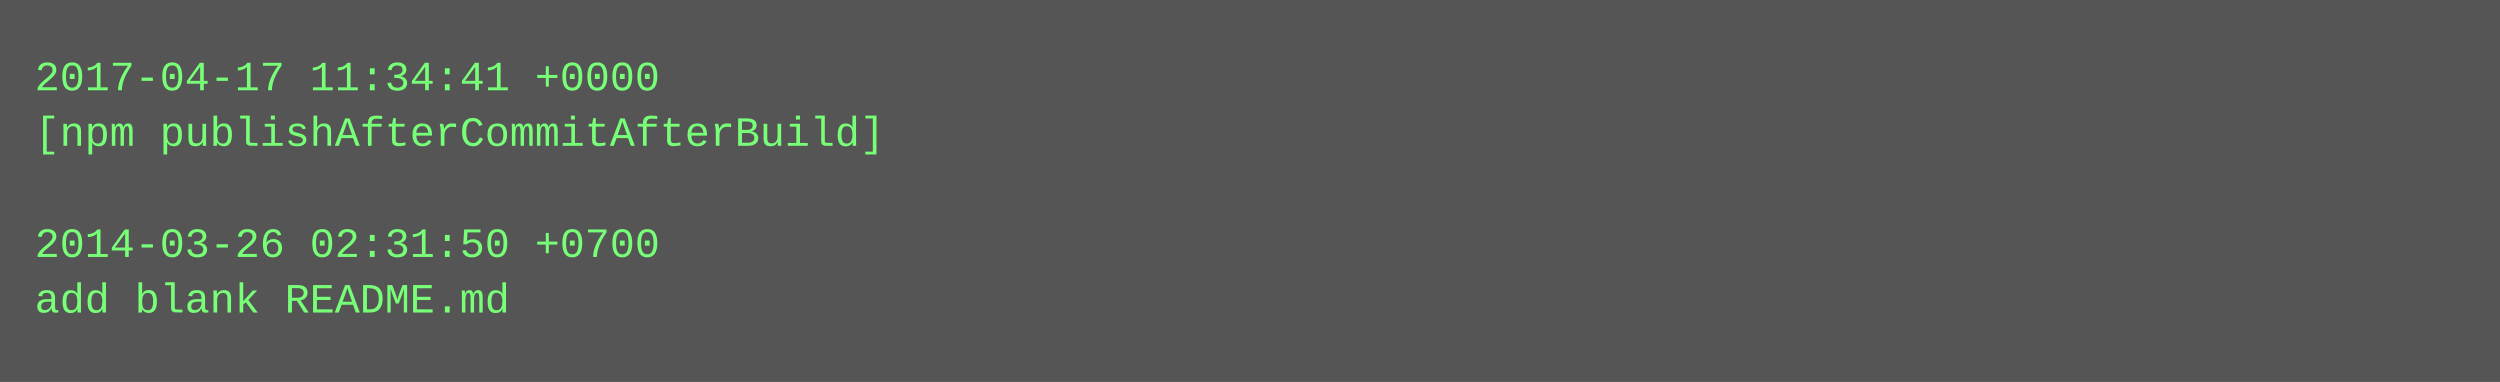
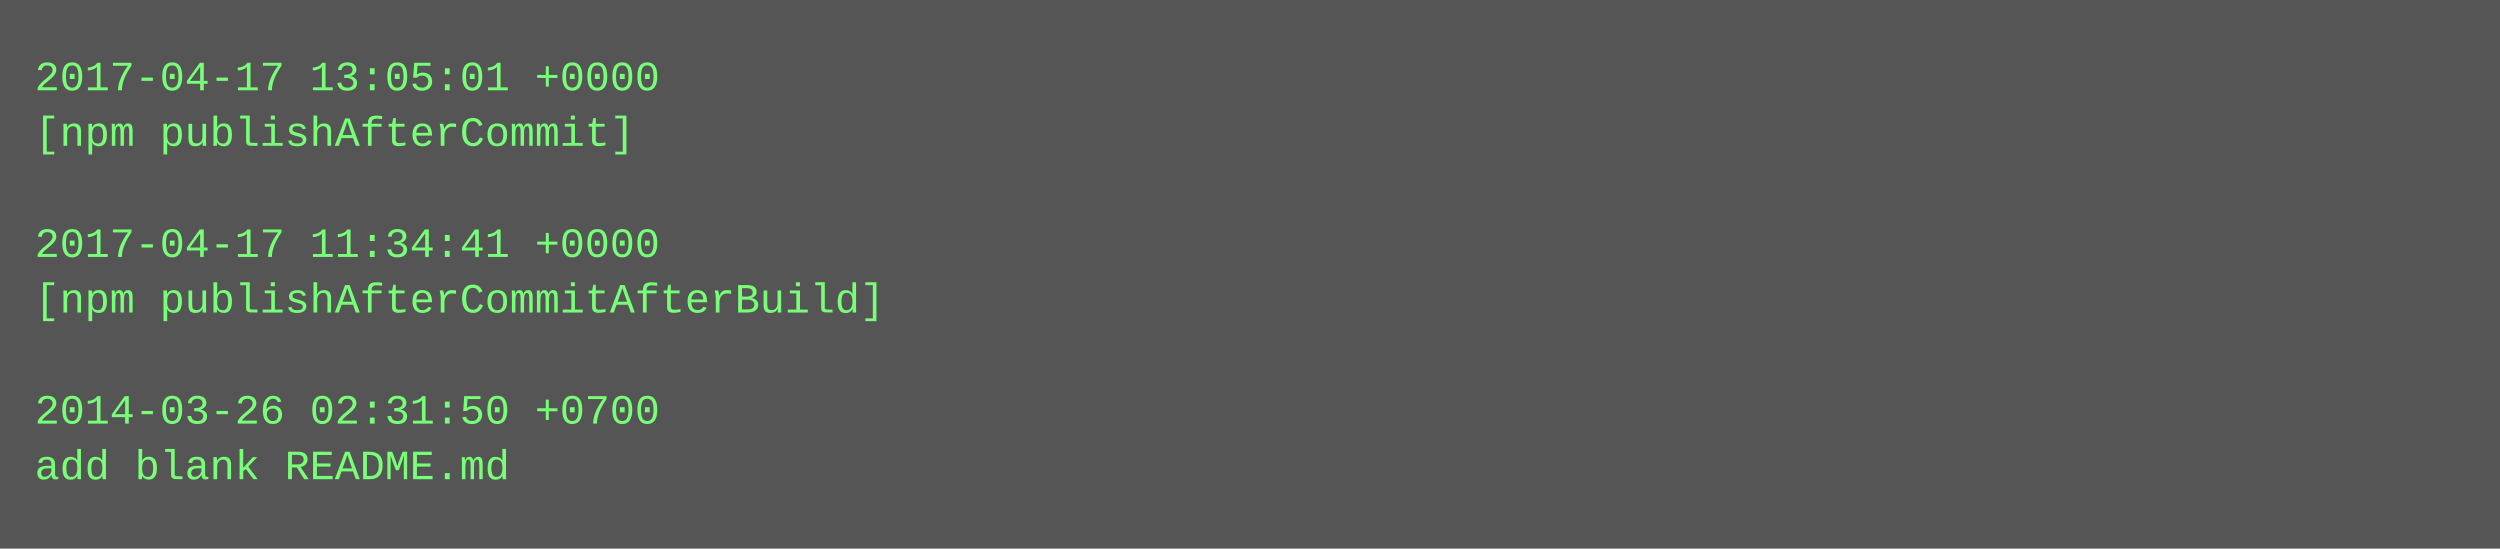
- <svg xmlns="http://www.w3.org/2000/svg" height="110" width="720">
-   <rect height="110" fill="#555" width="720" />
+ <svg xmlns="http://www.w3.org/2000/svg" height="158" width="720">
+   <rect height="158" fill="#555" width="720" />
  <text fill="#7f7" font-family="Courier New" font-size="12" xml:space="preserve">
-     <tspan x="10" y="26">2017-04-17 11:34:41 +0000</tspan>
-     <tspan x="10" y="42">[npm publishAfterCommitAfterBuild]</tspan>
+     <tspan x="10" y="26">2017-04-17 13:05:01 +0000</tspan>
+     <tspan x="10" y="42">[npm publishAfterCommit]</tspan>
    <tspan x="10" y="58" />
-     <tspan x="10" y="74">2014-03-26 02:31:50 +0700</tspan>
-     <tspan x="10" y="90">add blank README.md</tspan>
+     <tspan x="10" y="74">2017-04-17 11:34:41 +0000</tspan>
+     <tspan x="10" y="90">[npm publishAfterCommitAfterBuild]</tspan>
+     <tspan x="10" y="106" />
+     <tspan x="10" y="122">2014-03-26 02:31:50 +0700</tspan>
+     <tspan x="10" y="138">add blank README.md</tspan>
  </text>
</svg>
